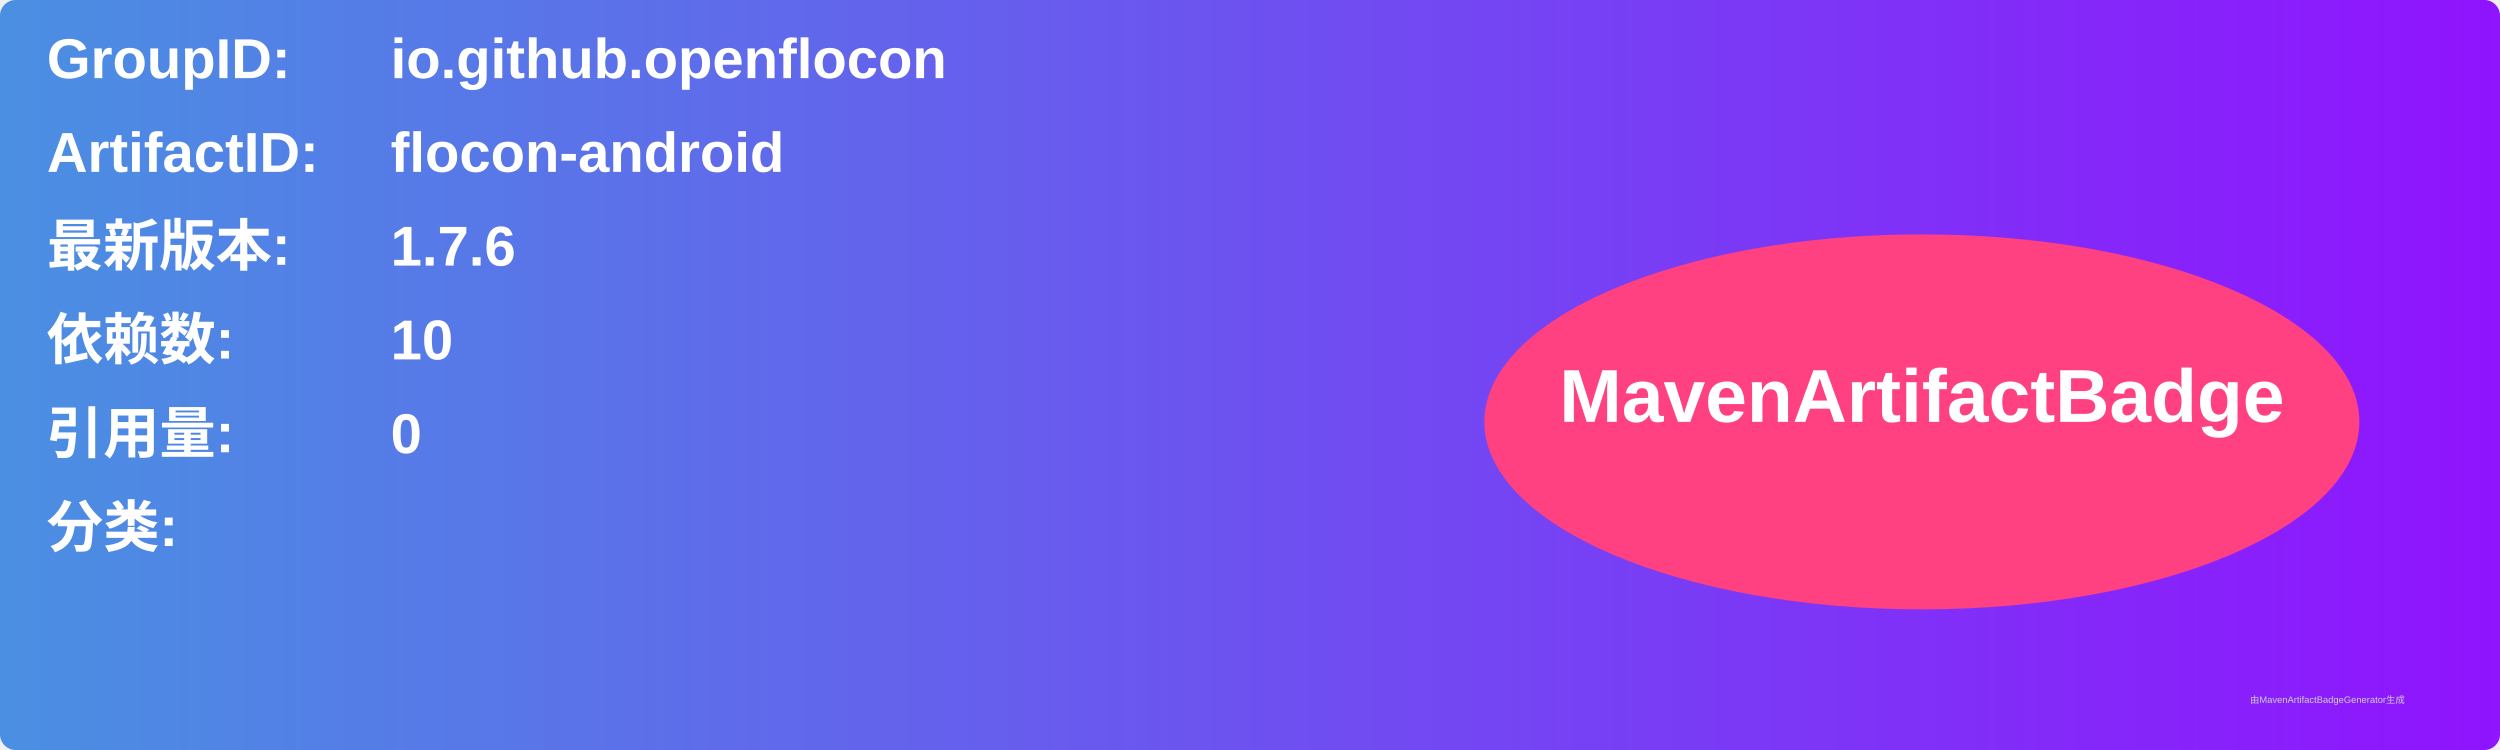
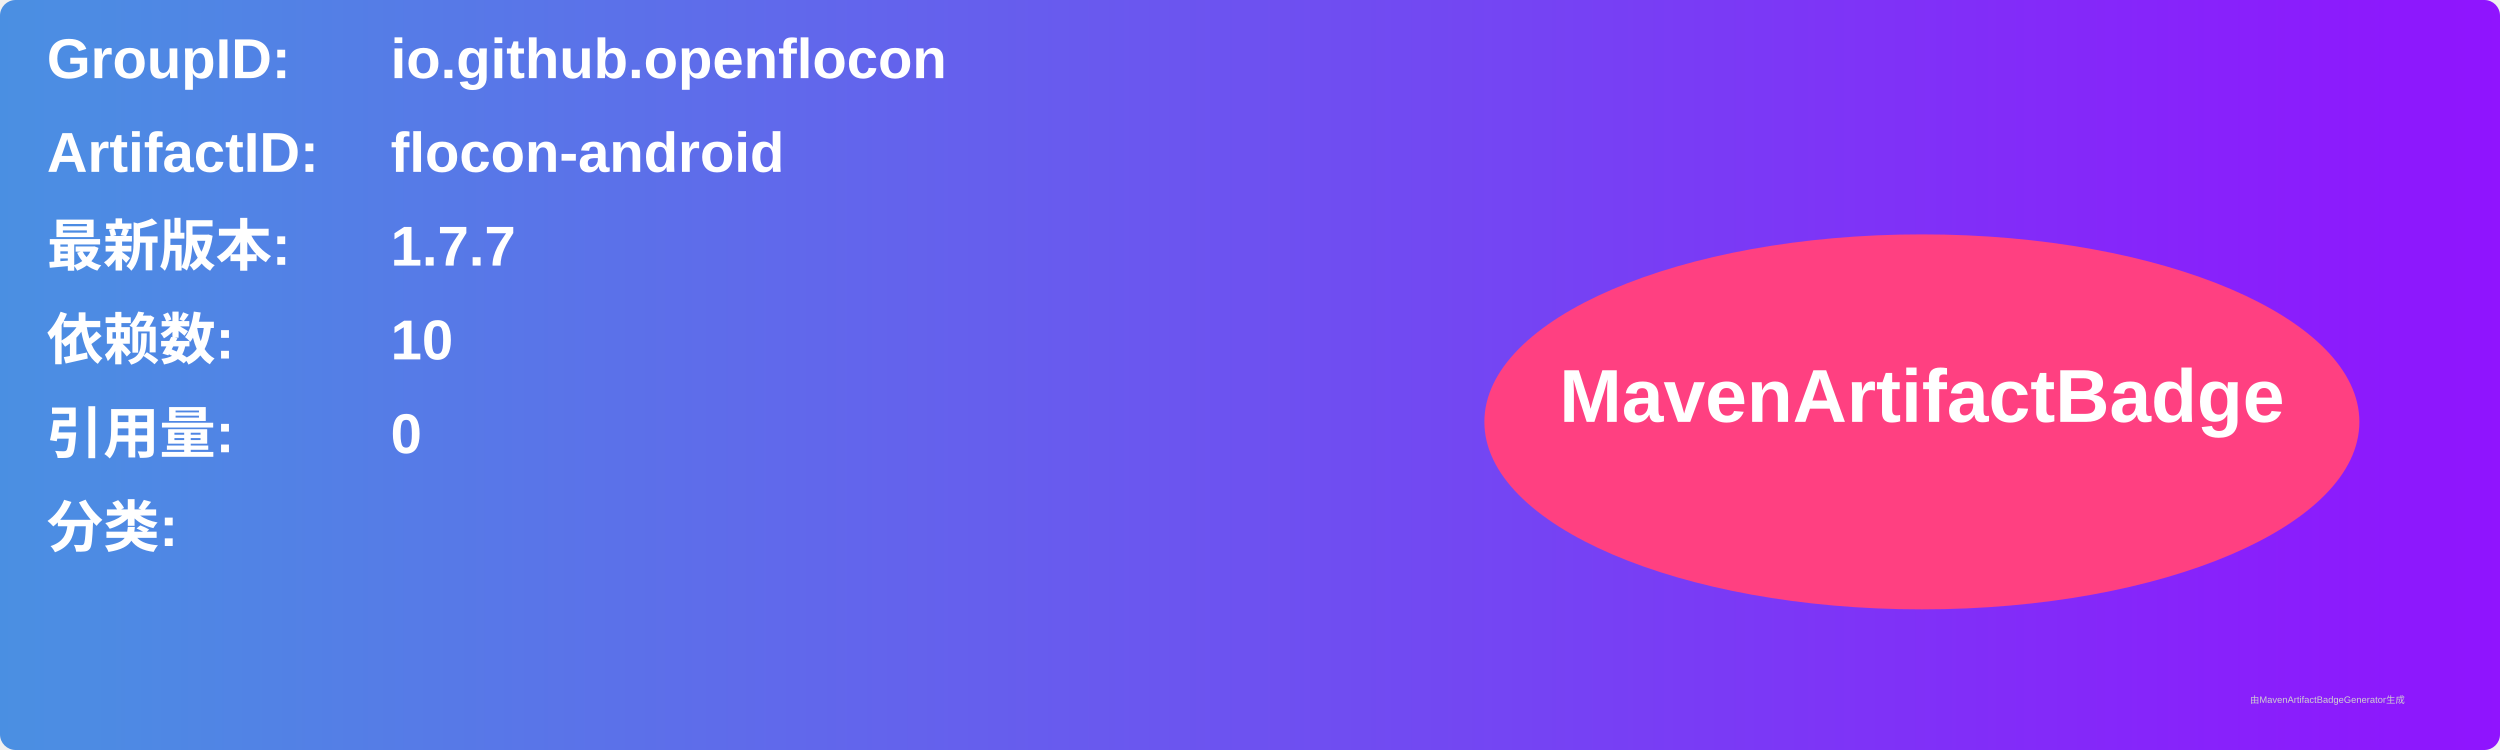
<svg xmlns="http://www.w3.org/2000/svg" width="800" height="240" viewBox="0 0 800 240">
  <linearGradient id="grad" x1="0%" y1="0%" x2="100%" y2="0%">
    <stop offset="0%" stop-color="#4a90e2" />
    <stop offset="100%" stop-color="#9013fe" />
  </linearGradient>
  <rect width="100%" height="100%" rx="5" ry="5" fill="url(#grad)" />
  <g transform="translate(15, 15)">
    <text x="0" y="10" font-family="Arial" font-size="18" fill="white" font-weight="bold" width="260">GroupID:</text>
    <text x="110" y="10" font-family="Arial" font-size="18" fill="white" font-weight="bold" width="460">io.github.openflocon</text>
    <text x="0" y="40" font-family="Arial" font-size="18" fill="white" font-weight="bold" width="260">ArtifactID:</text>
    <text x="110" y="40" font-family="Arial" font-size="18" fill="white" font-weight="bold" width="460">flocon-android</text>
    <text x="0" y="70" font-family="Arial" font-size="18" fill="white" font-weight="bold">最新版本:</text>
    <text x="110" y="70" font-family="Arial" font-size="18" fill="white" font-weight="bold">
-       <tspan font-weight="bold">1.7.6</tspan>
+       <tspan font-weight="bold">1.7.7</tspan>
    </text>
    <text x="0" y="100" font-family="Arial" font-size="18" fill="white" font-weight="bold">依赖数: </text>
    <text x="110" y="100" font-family="Arial" font-size="18" fill="white">
      <tspan font-weight="bold">10</tspan>
    </text>
    <text x="0" y="130" font-family="Arial" font-size="18" fill="white" font-weight="bold">引用量: </text>
    <text x="110" y="130" font-family="Arial" font-size="18" fill="white">
      <tspan font-weight="bold">0</tspan>
    </text>
    <text x="0" y="160" font-family="Arial" font-size="18" fill="white" font-weight="bold">分类:</text>
    <text x="10" y="190" font-family="Arial" font-size="10" fill="white">
      <tspan font-weight="bold" />
    </text>
    <ellipse cx="600" cy="120" rx="140" ry="60" fill="#ff4081" />
    <text x="600" y="120" text-anchor="middle" font-family="Arial" font-size="24" fill="white" font-weight="bold">MavenArtifactBadge</text>
  </g>
  <text x="720" y="225" font-family="Arial" font-size="3" fill="#d0d0d0">由MavenArtifactBadgeGenerator生成</text>
</svg>
